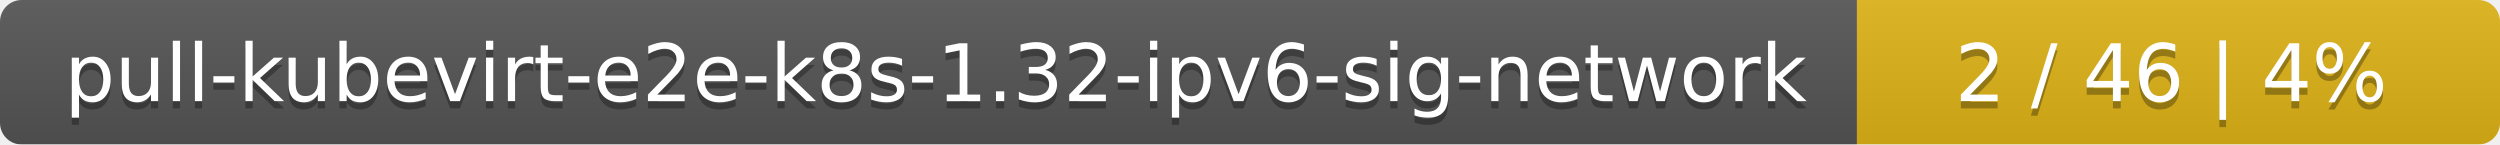
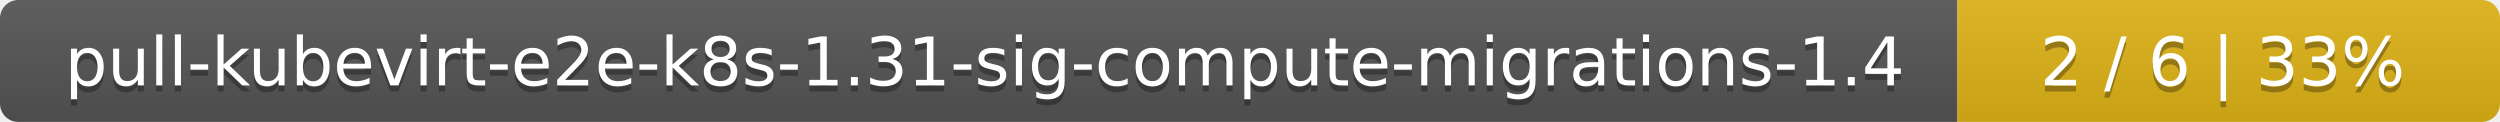
- <svg xmlns="http://www.w3.org/2000/svg" width="346" height="20">
+ <svg xmlns="http://www.w3.org/2000/svg" width="410" height="20">
  <linearGradient id="smooth" x2="0" y2="100%">
    <stop offset="0" stop-color="#bbb" stop-opacity=".1" />
    <stop offset="1" stop-opacity=".1" />
  </linearGradient>
  <mask id="round">
-     <rect width="346" height="20" rx="3" fill="#fff" />
+     <rect width="410" height="20" rx="3" fill="#fff" />
  </mask>
  <g mask="url(#round)">
-     <rect width="257" height="20" fill="#555" />
-     <rect x="257" width="89" height="20" fill="#dfb317" />
-     <rect width="346" height="20" fill="url(#smooth)" />
+     <rect width="321" height="20" fill="#555" />
+     <rect x="321" width="89" height="20" fill="#dfb317" />
+     <rect width="410" height="20" fill="url(#smooth)" />
  </g>
  <g fill="#fff" text-anchor="middle" font-family="DejaVu Sans,Verdana,Geneva,sans-serif" font-size="11">
-     <text x="129.5" y="15" fill="#010101" fill-opacity=".3">pull-kubevirt-e2e-k8s-1.32-ipv6-sig-network</text>
-     <text x="129.5" y="14">pull-kubevirt-e2e-k8s-1.32-ipv6-sig-network</text>
-     <text x="300.5" y="15" fill="#010101" fill-opacity=".3">2 / 46    |    4%</text>
-     <text x="300.5" y="14">2 / 46    |    4%</text>
+     <text x="161.5" y="15" fill="#010101" fill-opacity=".3">pull-kubevirt-e2e-k8s-1.31-sig-compute-migrations-1.4</text>
+     <text x="161.5" y="14">pull-kubevirt-e2e-k8s-1.31-sig-compute-migrations-1.4</text>
+     <text x="364.5" y="15" fill="#010101" fill-opacity=".3">2 / 6    |    33%</text>
+     <text x="364.5" y="14">2 / 6    |    33%</text>
  </g>
</svg>
